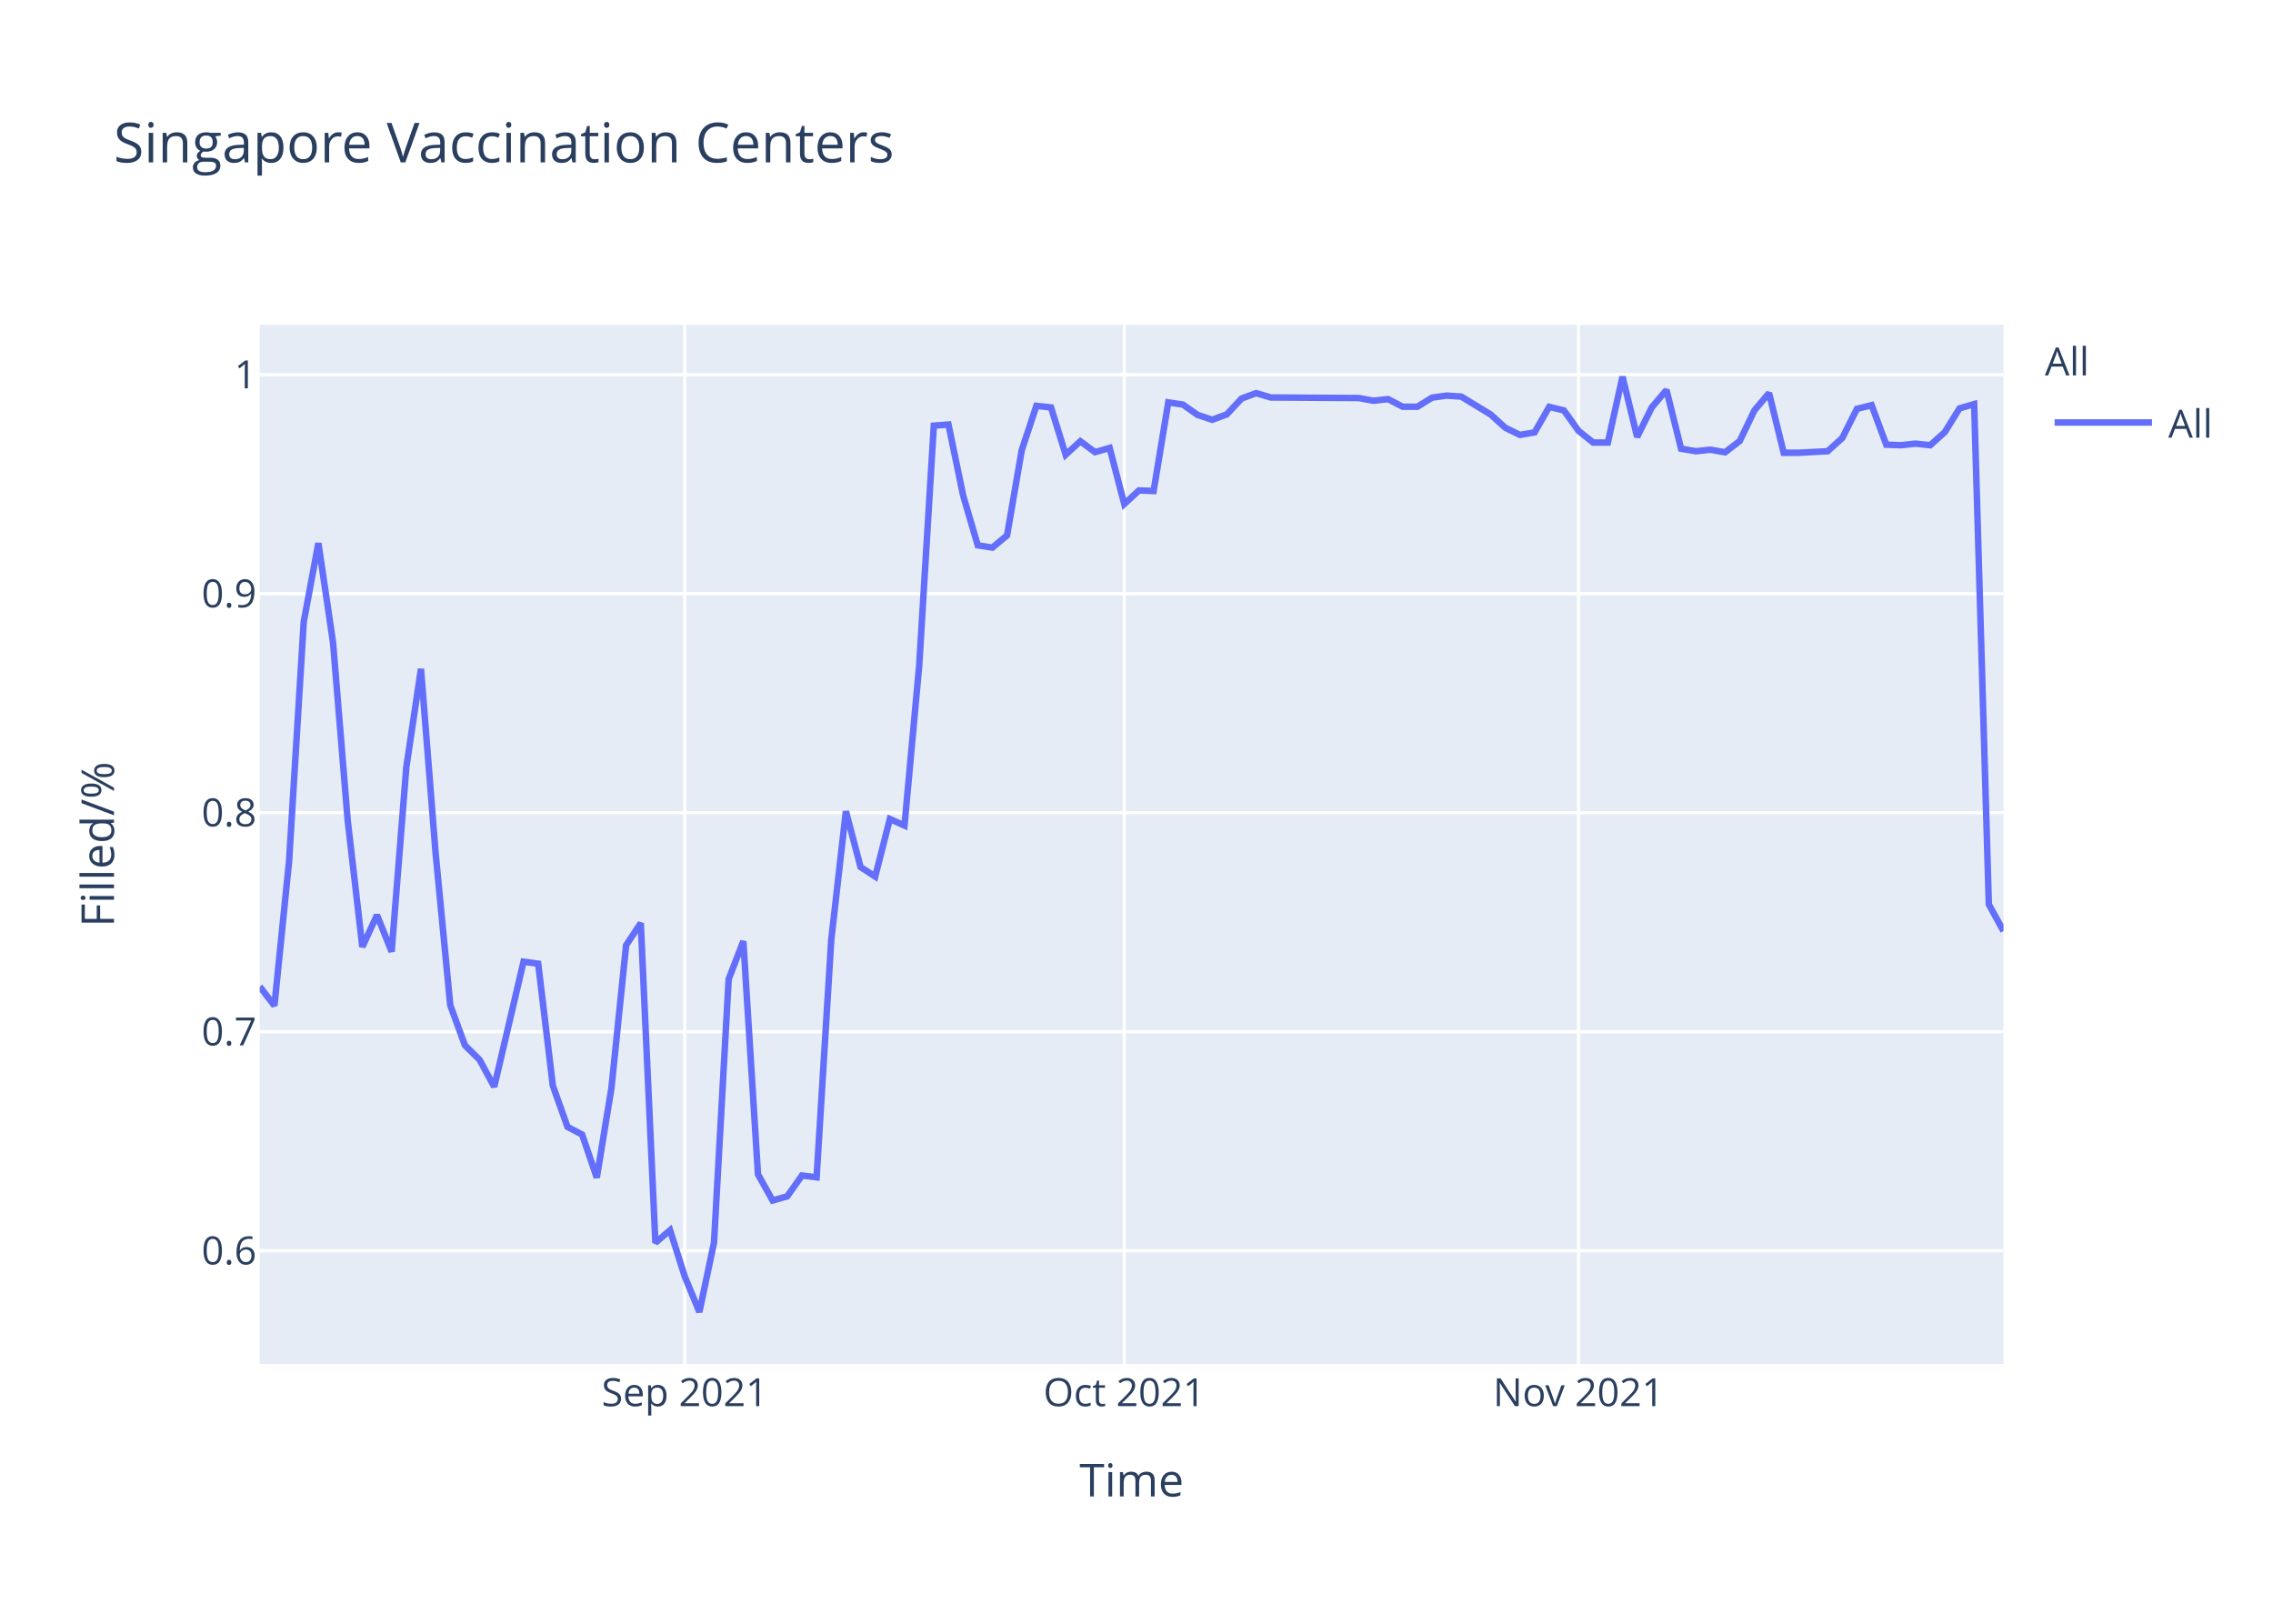
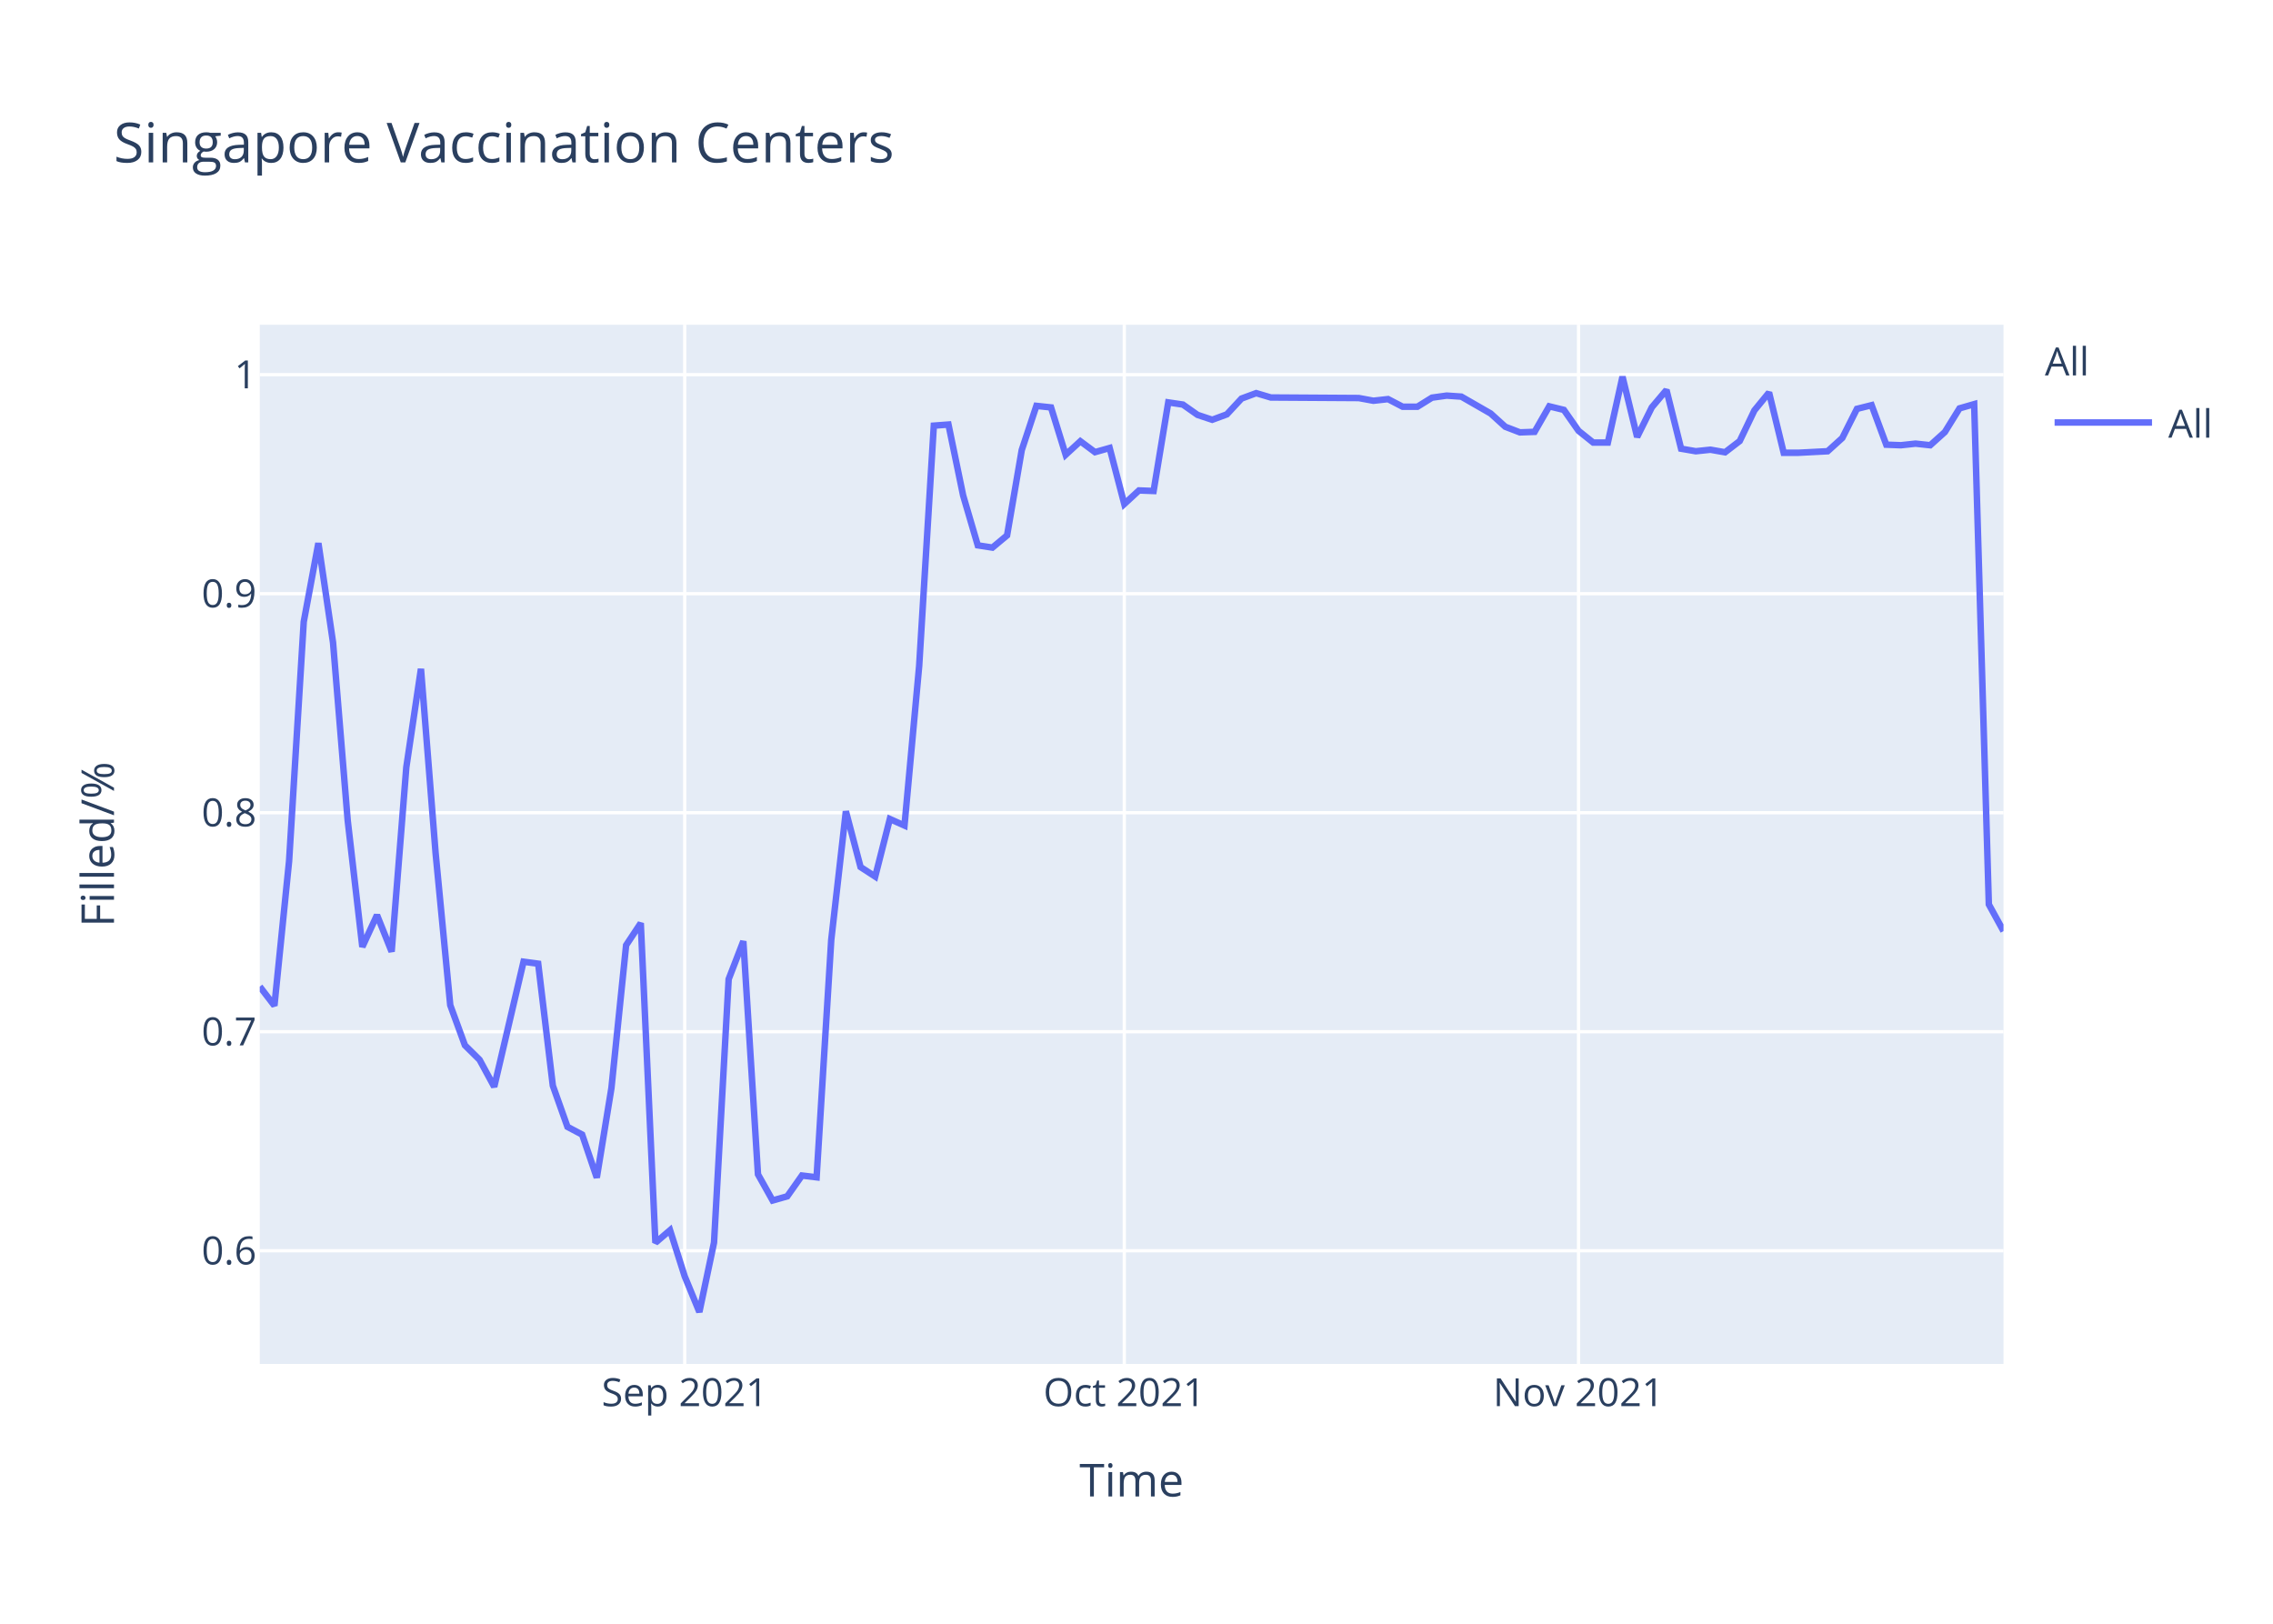
<svg xmlns="http://www.w3.org/2000/svg" class="main-svg" width="700" height="500" style="" viewBox="0 0 700 500">
  <rect x="0" y="0" width="700" height="500" style="fill: rgb(255, 255, 255); fill-opacity: 1;" />
-   <defs id="defs-37aedd">
+   <defs id="defs-ba47c9">
    <g class="clips">
-       <clipPath id="clip37aeddxyplot" class="plotclip">
+       <clipPath id="clipba47c9xyplot" class="plotclip">
        <rect width="537" height="320" />
      </clipPath>
-       <clipPath class="axesclip" id="clip37aeddx">
+       <clipPath class="axesclip" id="clipba47c9x">
        <rect x="80" y="0" width="537" height="500" />
      </clipPath>
-       <clipPath class="axesclip" id="clip37aeddy">
+       <clipPath class="axesclip" id="clipba47c9y">
        <rect x="0" y="100" width="700" height="320" />
      </clipPath>
-       <clipPath class="axesclip" id="clip37aeddxy">
+       <clipPath class="axesclip" id="clipba47c9xy">
        <rect x="80" y="100" width="537" height="320" />
      </clipPath>
    </g>
    <g class="gradients" />
  </defs>
  <g class="bglayer">
    <rect class="bg" x="80" y="100" width="537" height="320" style="fill: rgb(229, 236, 246); fill-opacity: 1; stroke-width: 0;" />
  </g>
  <g class="layer-below">
    <g class="imagelayer" />
    <g class="shapelayer" />
  </g>
  <g class="cartesianlayer">
    <g class="subplot xy">
      <g class="layer-subplot">
        <g class="shapelayer" />
        <g class="imagelayer" />
      </g>
      <g class="gridlayer">
        <g class="x">
          <path class="xgrid crisp" transform="translate(210.87,0)" d="M0,100v320" style="stroke: rgb(255, 255, 255); stroke-opacity: 1; stroke-width: 1px;" />
          <path class="xgrid crisp" transform="translate(346.24,0)" d="M0,100v320" style="stroke: rgb(255, 255, 255); stroke-opacity: 1; stroke-width: 1px;" />
          <path class="xgrid crisp" transform="translate(486.13,0)" d="M0,100v320" style="stroke: rgb(255, 255, 255); stroke-opacity: 1; stroke-width: 1px;" />
        </g>
        <g class="y">
          <path class="ygrid crisp" transform="translate(0,385.15)" d="M80,0h537" style="stroke: rgb(255, 255, 255); stroke-opacity: 1; stroke-width: 1px;" />
          <path class="ygrid crisp" transform="translate(0,317.7)" d="M80,0h537" style="stroke: rgb(255, 255, 255); stroke-opacity: 1; stroke-width: 1px;" />
          <path class="ygrid crisp" transform="translate(0,250.26)" d="M80,0h537" style="stroke: rgb(255, 255, 255); stroke-opacity: 1; stroke-width: 1px;" />
          <path class="ygrid crisp" transform="translate(0,182.82)" d="M80,0h537" style="stroke: rgb(255, 255, 255); stroke-opacity: 1; stroke-width: 1px;" />
          <path class="ygrid crisp" transform="translate(0,115.37)" d="M80,0h537" style="stroke: rgb(255, 255, 255); stroke-opacity: 1; stroke-width: 1px;" />
        </g>
      </g>
      <g class="zerolinelayer" />
      <path class="xlines-below" />
      <path class="ylines-below" />
      <g class="overlines-below" />
      <g class="xaxislayer-below" />
      <g class="yaxislayer-below" />
      <g class="overaxes-below" />
-       <g class="plot" transform="translate(80,100)" clip-path="url('#clip37aeddxyplot')">
+       <g class="plot" transform="translate(80,100)" clip-path="url('#clipba47c9xyplot')">
        <g class="scatterlayer mlayer">
-           <g class="trace scatter trace63b8e9" style="stroke-miterlimit: 2; opacity: 1;">
+           <g class="trace scatter trace3f26c3" style="stroke-miterlimit: 2; opacity: 1;">
            <g class="fills" />
            <g class="errorbars" />
            <g class="lines">
-               <path class="js-line" d="M0,203.8L4.51,209.68L9.03,165.14L13.54,91.48L18.05,67.25L22.56,97.84L27.08,152.66L31.59,191.57L36.1,181.78L40.61,193.04L45.13,136.26L49.64,105.96L54.15,162.7L58.66,209.52L63.18,221.88L67.69,226.34L72.2,234.65L81.23,196.14L85.74,196.75L90.25,234.3L94.76,246.99L99.28,249.38L103.79,262.63L108.3,235.03L112.82,191.06L117.33,184.26L121.84,282.68L126.35,278.82L130.87,293.04L135.38,304L139.89,282.63L144.4,201.52L148.92,189.83L153.43,261.62L157.94,269.66L162.45,268.38L166.97,261.98L171.48,262.53L175.99,189.46L180.5,149.82L185.02,166.99L189.53,169.92L194.04,152.2L198.55,154.21L203.07,105.07L207.58,31.07L212.09,30.73L216.61,52.57L221.12,67.93L225.63,68.62L230.14,64.86L234.66,38.59L239.17,24.98L243.68,25.46L248.19,40.03L252.71,35.87L257.22,39.23L261.73,37.95L266.24,55.2L270.76,51.02L275.27,51.19L279.78,23.91L284.29,24.58L288.81,27.76L293.32,29.26L297.83,27.59L302.34,22.73L306.86,21.06L311.37,22.4L338.45,22.57L342.96,23.4L347.47,22.9L351.98,25.25L356.5,25.25L361.01,22.45L365.52,21.82L370.03,22.13L379.06,27.63L383.57,31.72L388.08,33.92L392.6,33.14L397.11,25.28L401.62,26.38L406.13,32.66L410.65,36.28L415.16,36.28L419.67,16L424.18,34.55L428.7,25.43L433.21,20.09L437.72,38.17L442.24,38.95L446.75,38.48L451.26,39.27L455.77,35.81L460.29,26.38L464.8,21.03L469.31,39.42L473.82,39.42L482.85,38.95L487.36,34.87L491.87,25.9L496.39,24.77L500.9,36.93L505.41,37.1L509.92,36.61L514.44,37.1L518.95,33.04L523.46,25.75L527.97,24.45L532.49,178.5L537,186.72" style="vector-effect: non-scaling-stroke; fill: none; stroke: rgb(99, 110, 250); stroke-opacity: 1; stroke-width: 2px; opacity: 1;" />
+               <path class="js-line" d="M0,203.8L4.51,209.68L9.03,165.14L13.54,91.48L18.05,67.25L22.56,97.84L27.08,152.66L31.59,191.57L36.1,181.78L40.61,193.04L45.13,136.26L49.64,105.96L54.15,162.7L58.66,209.52L63.18,221.88L67.69,226.34L72.2,234.65L81.23,196.14L85.74,196.75L90.25,234.3L94.76,246.99L99.28,249.38L103.79,262.63L108.3,235.03L112.82,191.06L117.33,184.26L121.84,282.68L126.35,278.82L130.87,293.04L135.38,304L139.89,282.63L144.4,201.52L148.92,189.83L153.43,261.62L157.94,269.66L162.45,268.38L166.97,261.98L171.48,262.53L175.99,189.46L180.5,149.82L185.02,166.99L189.53,169.92L194.04,152.2L198.55,154.21L203.07,105.07L207.58,31.07L212.09,30.73L216.61,52.57L221.12,67.93L225.63,68.62L230.14,64.86L234.66,38.59L239.17,24.98L243.68,25.46L248.19,40.03L252.71,35.87L257.22,39.23L261.73,37.95L266.24,55.2L270.76,51.02L275.27,51.19L279.78,23.91L284.29,24.58L288.81,27.76L293.32,29.26L297.83,27.59L302.34,22.73L306.86,21.06L311.37,22.4L338.45,22.57L342.96,23.4L347.47,22.9L351.98,25.25L356.5,25.25L361.01,22.45L365.52,21.82L370.03,22.13L379.06,27.32L383.57,31.41L388.08,33.14L392.6,32.98L397.11,25.12L401.62,26.22L406.13,32.66L410.65,36.28L415.16,36.28L419.67,16L424.18,34.55L428.7,25.43L433.21,20.09L437.72,38.17L442.24,38.95L446.75,38.48L451.26,39.27L455.77,35.81L460.29,26.38L464.8,20.87L469.31,39.42L473.82,39.42L482.85,38.95L487.36,34.87L491.87,25.9L496.39,24.77L500.9,36.93L505.41,37.1L509.92,36.61L514.44,37.1L518.95,33.04L523.46,25.75L527.97,24.45L532.49,178.5L537,186.72" style="vector-effect: non-scaling-stroke; fill: none; stroke: rgb(99, 110, 250); stroke-opacity: 1; stroke-width: 2px; opacity: 1;" />
            </g>
            <g class="points" />
            <g class="text" />
          </g>
        </g>
      </g>
      <g class="overplot" />
      <path class="xlines-above crisp" d="M0,0" style="fill: none;" />
      <path class="ylines-above crisp" d="M0,0" style="fill: none;" />
      <g class="overlines-above" />
      <g class="xaxislayer-above">
        <g class="xtick">
          <text text-anchor="middle" x="0" y="433" transform="translate(210.87,0)" style="font-family: 'Open Sans', verdana, arial, sans-serif; font-size: 12px; fill: rgb(42, 63, 95); fill-opacity: 1; white-space: pre;">Sep 2021</text>
        </g>
        <g class="xtick">
          <text text-anchor="middle" x="0" y="433" transform="translate(346.24,0)" style="font-family: 'Open Sans', verdana, arial, sans-serif; font-size: 12px; fill: rgb(42, 63, 95); fill-opacity: 1; white-space: pre;">Oct 2021</text>
        </g>
        <g class="xtick">
          <text text-anchor="middle" x="0" y="433" transform="translate(486.13,0)" style="font-family: 'Open Sans', verdana, arial, sans-serif; font-size: 12px; fill: rgb(42, 63, 95); fill-opacity: 1; white-space: pre;">Nov 2021</text>
        </g>
      </g>
      <g class="yaxislayer-above">
        <g class="ytick">
          <text text-anchor="end" x="79" y="4.2" transform="translate(0,385.15)" style="font-family: 'Open Sans', verdana, arial, sans-serif; font-size: 12px; fill: rgb(42, 63, 95); fill-opacity: 1; white-space: pre;">0.6</text>
        </g>
        <g class="ytick">
          <text text-anchor="end" x="79" y="4.2" transform="translate(0,317.7)" style="font-family: 'Open Sans', verdana, arial, sans-serif; font-size: 12px; fill: rgb(42, 63, 95); fill-opacity: 1; white-space: pre;">0.7</text>
        </g>
        <g class="ytick">
          <text text-anchor="end" x="79" y="4.2" transform="translate(0,250.26)" style="font-family: 'Open Sans', verdana, arial, sans-serif; font-size: 12px; fill: rgb(42, 63, 95); fill-opacity: 1; white-space: pre;">0.8</text>
        </g>
        <g class="ytick">
          <text text-anchor="end" x="79" y="4.2" transform="translate(0,182.82)" style="font-family: 'Open Sans', verdana, arial, sans-serif; font-size: 12px; fill: rgb(42, 63, 95); fill-opacity: 1; white-space: pre;">0.9</text>
        </g>
        <g class="ytick">
          <text text-anchor="end" x="79" y="4.2" transform="translate(0,115.37)" style="font-family: 'Open Sans', verdana, arial, sans-serif; font-size: 12px; fill: rgb(42, 63, 95); fill-opacity: 1; white-space: pre;">1</text>
        </g>
      </g>
      <g class="overaxes-above" />
    </g>
  </g>
  <g class="polarlayer" />
  <g class="ternarylayer" />
  <g class="geolayer" />
  <g class="funnelarealayer" />
  <g class="pielayer" />
  <g class="treemaplayer" />
  <g class="sunburstlayer" />
  <g class="glimages" />
-   <defs id="topdefs-37aedd">
+   <defs id="topdefs-ba47c9">
    <g class="clips" />
-     <clipPath id="legend37aedd">
+     <clipPath id="legendba47c9">
      <rect width="60" height="45" x="0" y="0" />
    </clipPath>
  </defs>
  <g class="layer-above">
    <g class="imagelayer" />
    <g class="shapelayer" />
  </g>
  <g class="infolayer">
    <g class="legend" pointer-events="all" transform="translate(627.74,100)">
      <rect class="bg" shape-rendering="crispEdges" width="60" height="45" x="0" y="0" style="stroke: rgb(68, 68, 68); stroke-opacity: 1; fill: rgb(255, 255, 255); fill-opacity: 1; stroke-width: 0px;" />
-       <g class="scrollbox" transform="" clip-path="url('#legend37aedd')">
+       <g class="scrollbox" transform="" clip-path="url('#legendba47c9')">
        <text class="legendtitletext" text-anchor="start" x="2" y="15.6" style="font-family: 'Open Sans', verdana, arial, sans-serif; font-size: 12px; fill: rgb(42, 63, 95); fill-opacity: 1; white-space: pre;">All</text>
        <g class="groups" transform="">
          <g class="traces" transform="translate(0,30.1)" style="opacity: 1;">
            <text class="legendtext" text-anchor="start" x="40" y="4.68" style="font-family: 'Open Sans', verdana, arial, sans-serif; font-size: 12px; fill: rgb(42, 63, 95); fill-opacity: 1; white-space: pre;">All</text>
            <g class="layers" style="opacity: 1;">
              <g class="legendfill" />
              <g class="legendlines">
                <path class="js-line" d="M5,0h30" style="fill: none; stroke: rgb(99, 110, 250); stroke-opacity: 1; stroke-width: 2px;" />
              </g>
              <g class="legendsymbols">
                <g class="legendpoints" />
              </g>
            </g>
            <rect class="legendtoggle" x="0" y="-9.5" width="54.891" height="19" style="fill: rgb(0, 0, 0); fill-opacity: 0;" />
          </g>
        </g>
      </g>
      <rect class="scrollbar" rx="20" ry="3" width="0" height="0" x="0" y="0" style="fill: rgb(128, 139, 164); fill-opacity: 1;" />
    </g>
    <g class="g-gtitle">
      <text class="gtitle" x="35" y="50" text-anchor="start" dy="0em" style="font-family: 'Open Sans', verdana, arial, sans-serif; font-size: 17px; fill: rgb(42, 63, 95); opacity: 1; font-weight: normal; white-space: pre;">Singapore Vaccination Centers</text>
    </g>
    <g class="g-xtitle">
      <text class="xtitle" x="348.5" y="460.8" text-anchor="middle" style="font-family: 'Open Sans', verdana, arial, sans-serif; font-size: 14px; fill: rgb(42, 63, 95); opacity: 1; font-weight: normal; white-space: pre;">Time</text>
    </g>
    <g class="g-ytitle">
      <text class="ytitle" transform="rotate(-90,35.10625,260)" x="35.106" y="260" text-anchor="middle" style="font-family: 'Open Sans', verdana, arial, sans-serif; font-size: 14px; fill: rgb(42, 63, 95); opacity: 1; font-weight: normal; white-space: pre;">Filled/%</text>
    </g>
  </g>
</svg>
